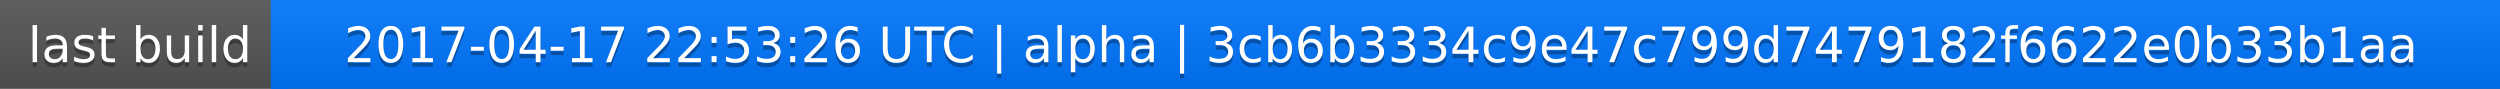
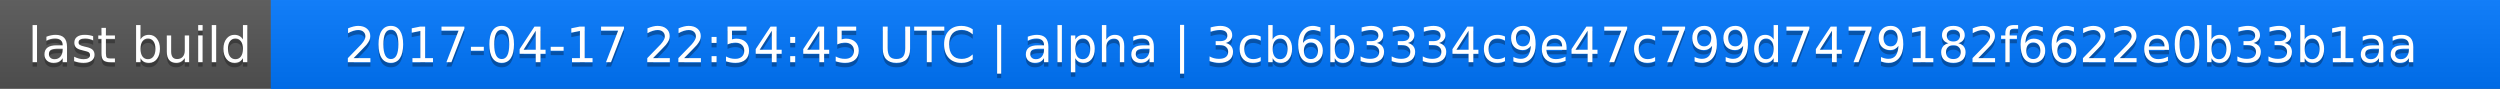
<svg xmlns="http://www.w3.org/2000/svg" width="563" height="20">
  <linearGradient id="a" x2="0" y2="100%">
    <stop offset="0" stop-color="#bbb" stop-opacity=".1" />
    <stop offset="1" stop-opacity=".1" />
  </linearGradient>
  <rect rx="0" width="563" height="20" fill="#555" />
  <rect rx="0" x="61" width="502" height="20" fill="#07f" />
  <path fill="#07f" d="M61 0h4v20h-4z" />
  <rect rx="0" width="563" height="20" fill="url(#a)" />
  <g fill="#fff" text-anchor="middle" font-family="DejaVu Sans,Verdana,Geneva,sans-serif" font-size="11">
    <text x="31.5" y="15" fill="#010101" fill-opacity=".3">last build</text>
    <text x="31.5" y="14">last build</text>
-     <text x="311" y="15" fill="#010101" fill-opacity=".3">2017-04-17 22:53:26 UTC | alpha | 3cb6b3334c9e47c799d7479182f6622e0b33b1aa</text>
-     <text x="311" y="14">2017-04-17 22:53:26 UTC | alpha | 3cb6b3334c9e47c799d7479182f6622e0b33b1aa</text>
+     <text x="311" y="15" fill="#010101" fill-opacity=".3">2017-04-17 22:54:45 UTC | alpha | 3cb6b3334c9e47c799d7479182f6622e0b33b1aa</text>
+     <text x="311" y="14">2017-04-17 22:54:45 UTC | alpha | 3cb6b3334c9e47c799d7479182f6622e0b33b1aa</text>
  </g>
</svg>
